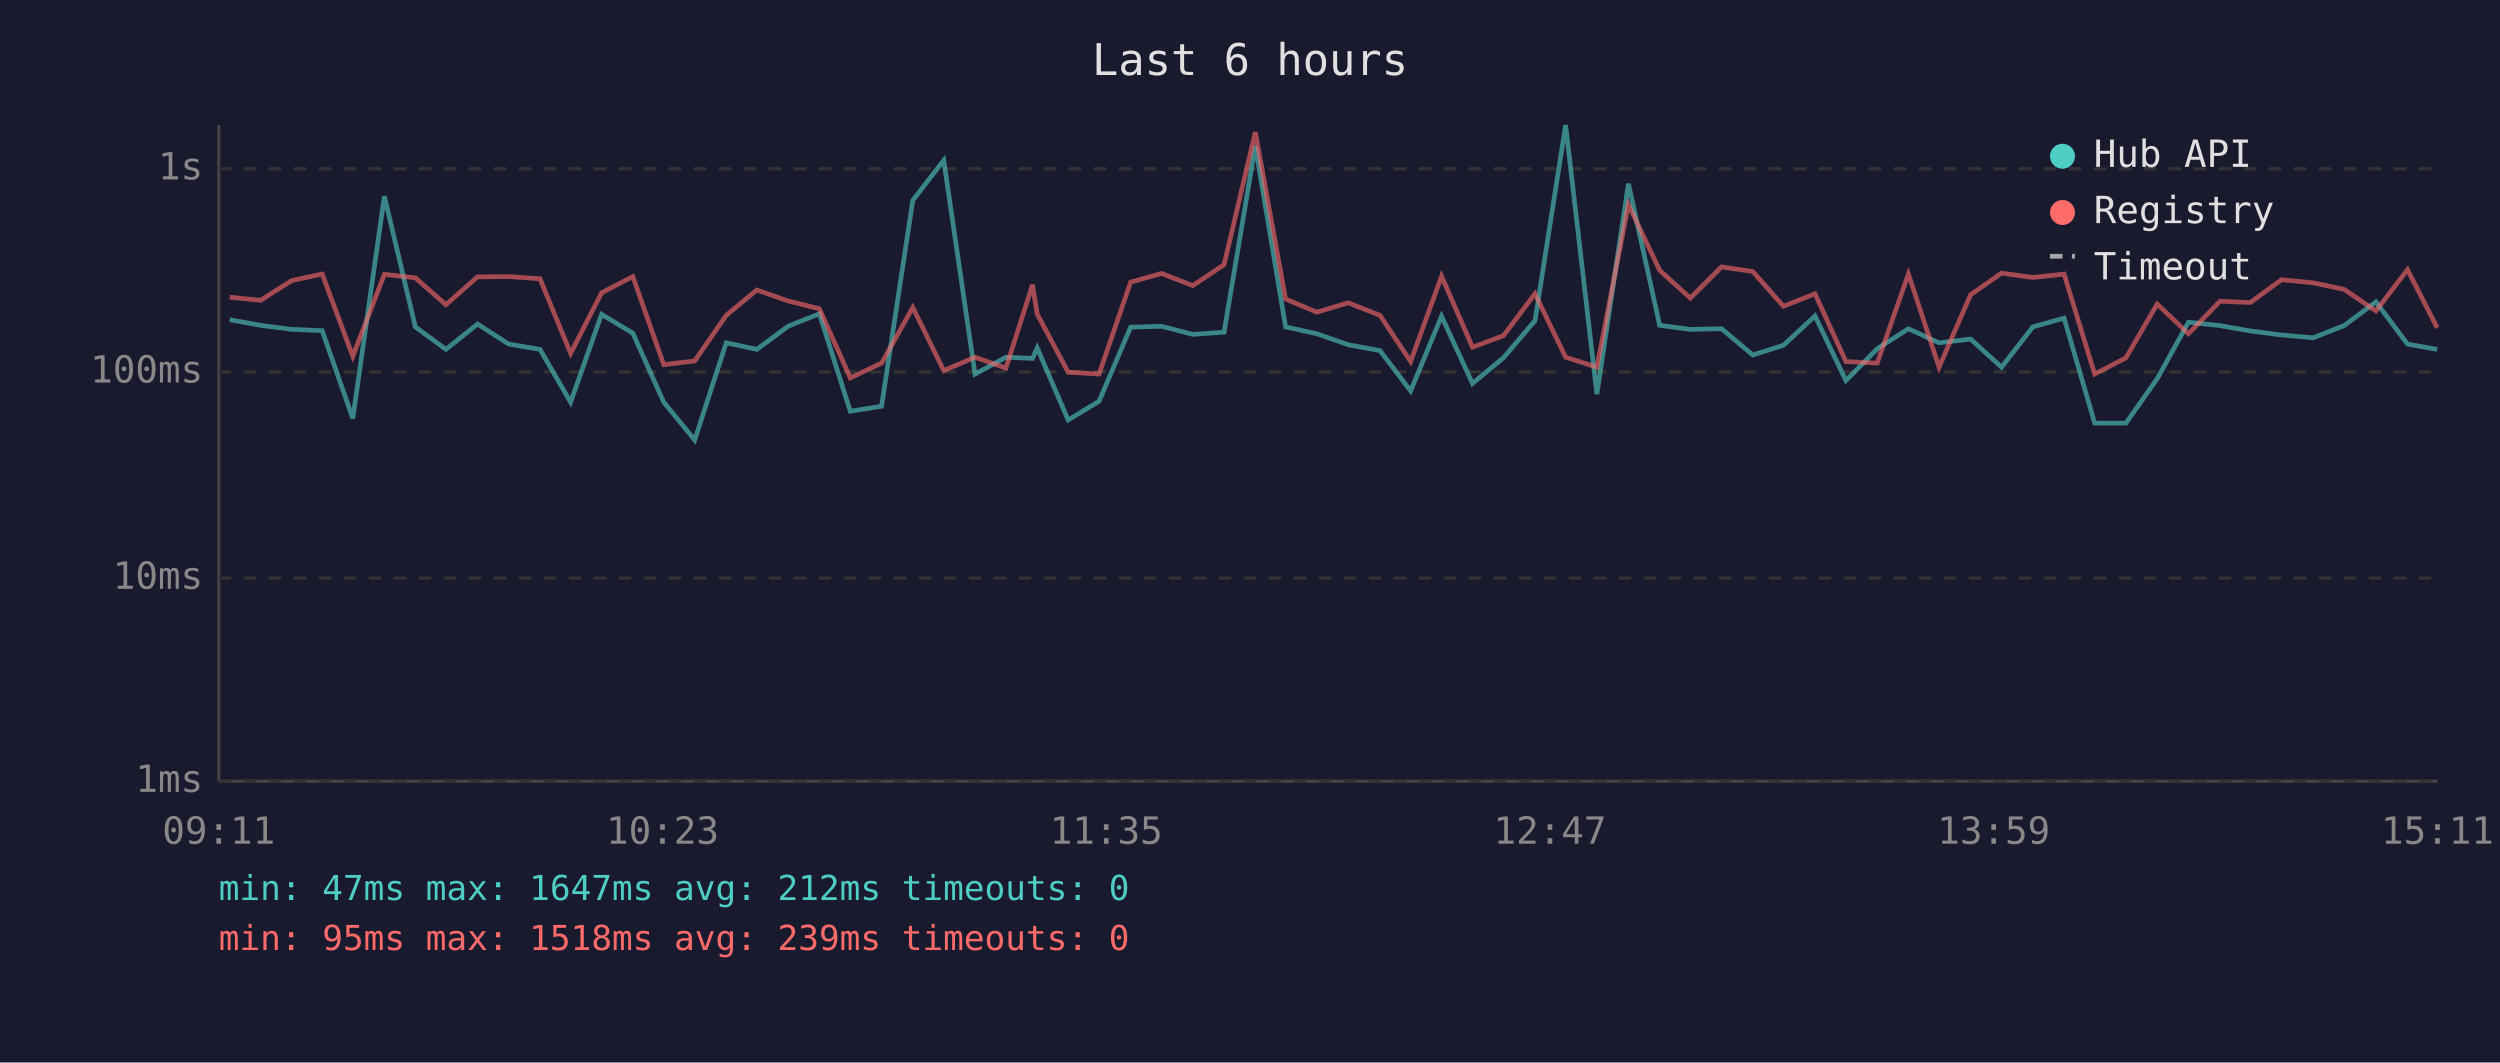
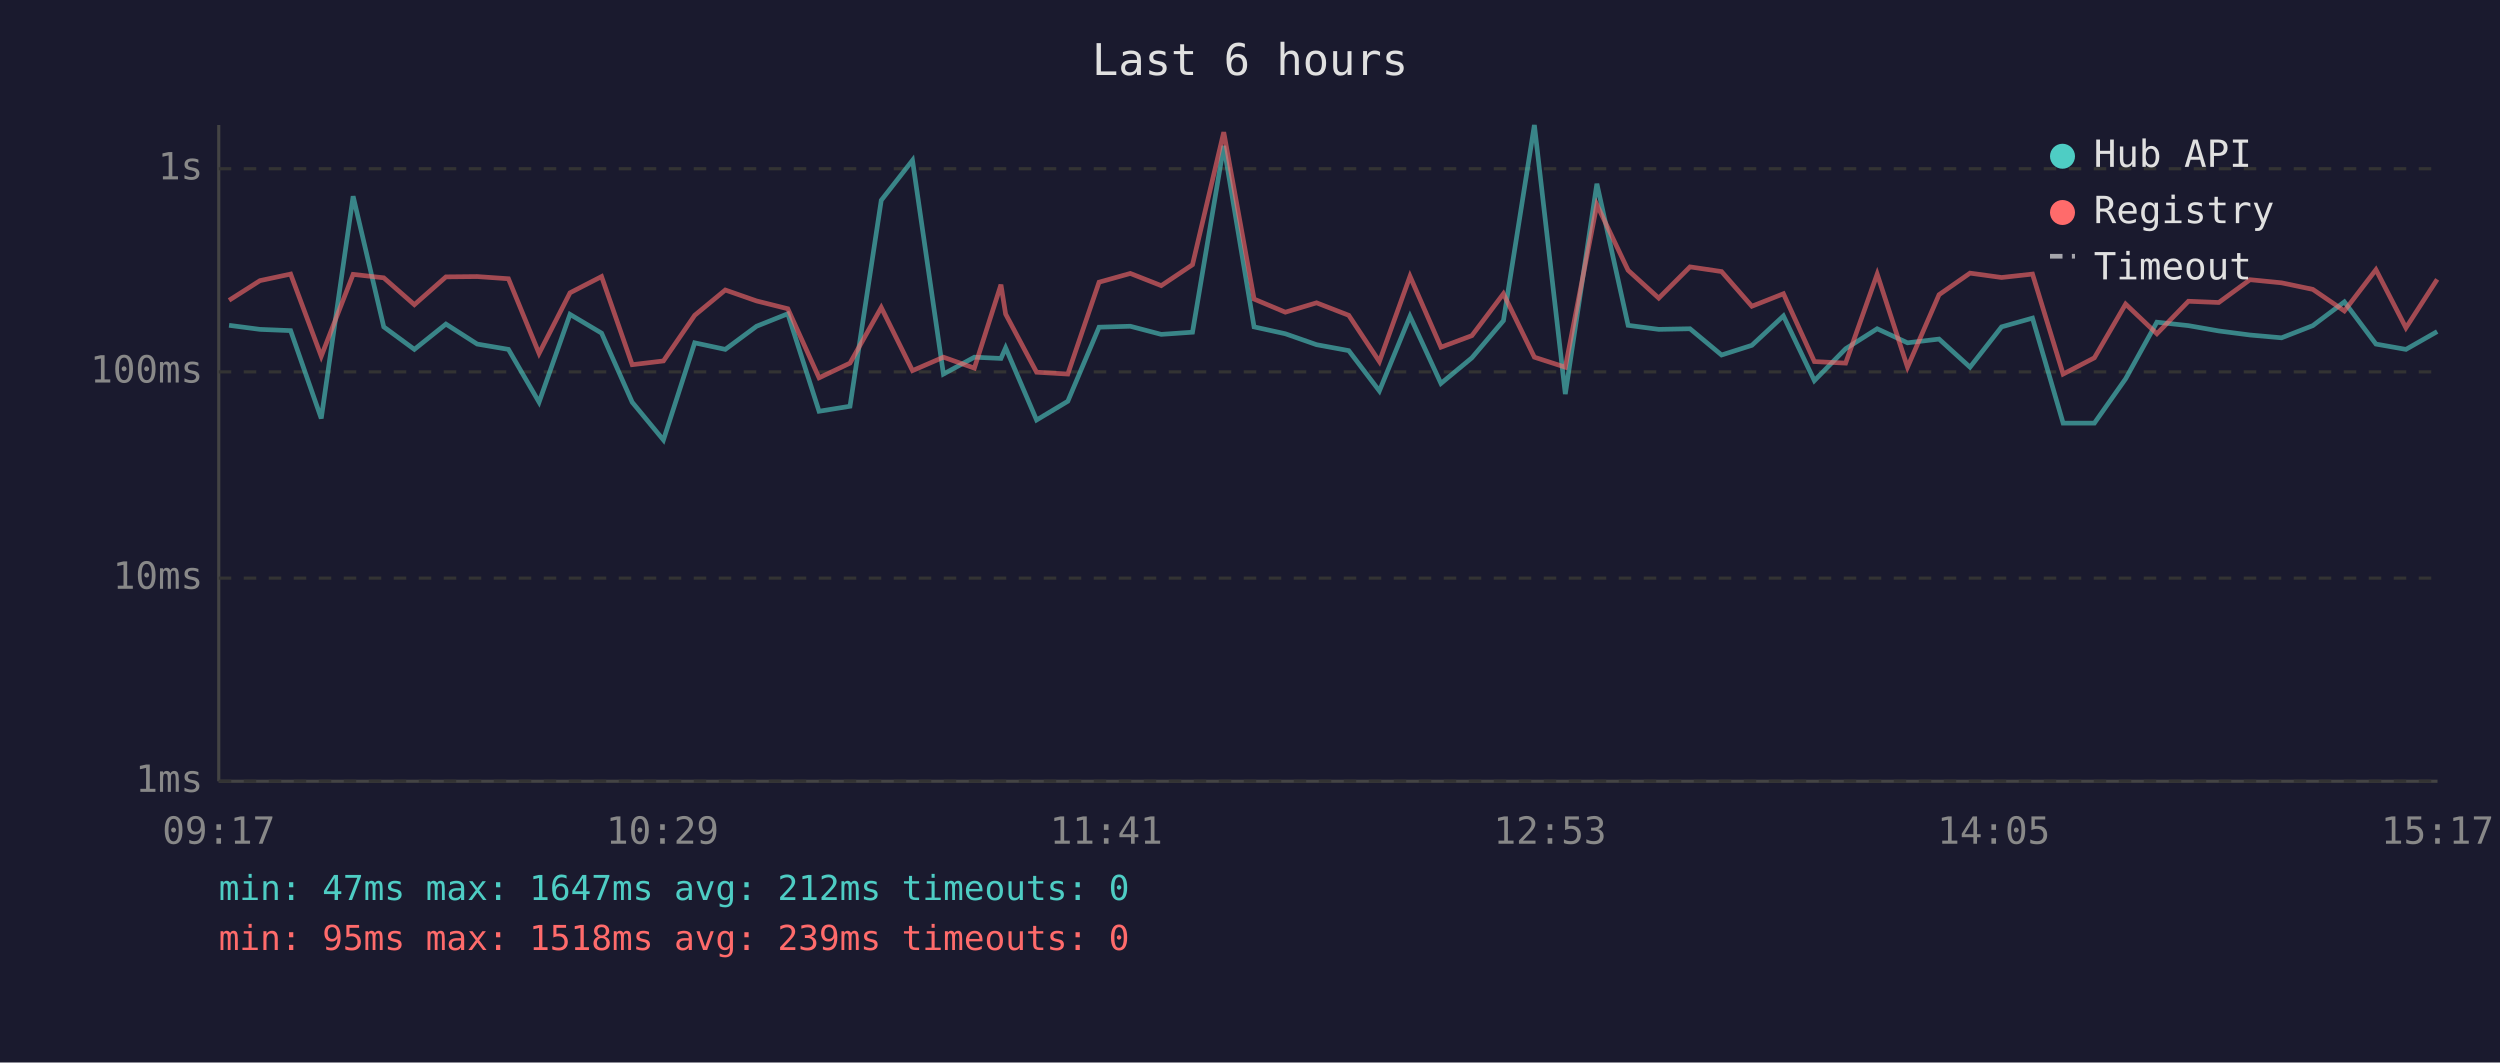
<svg xmlns="http://www.w3.org/2000/svg" viewBox="0 0 800 340" font-family="monospace" font-size="12">
  <rect width="800" height="340" fill="#1a1a2e" />
  <text x="400" y="24" fill="#e0e0e0" font-size="14" text-anchor="middle">Last 6 hours</text>
  <line x1="70" y1="40" x2="70" y2="250" stroke="#444" stroke-width="1" />
  <line x1="70" y1="250" x2="780" y2="250" stroke="#444" stroke-width="1" />
  <line x1="70" y1="250" x2="780" y2="250" stroke="#333" stroke-width="1" stroke-dasharray="4" />
  <text x="65" y="250" fill="#888" text-anchor="end" dominant-baseline="middle">1ms</text>
  <line x1="70" y1="185" x2="780" y2="185" stroke="#333" stroke-width="1" stroke-dasharray="4" />
  <text x="65" y="185" fill="#888" text-anchor="end" dominant-baseline="middle">10ms</text>
  <line x1="70" y1="119" x2="780" y2="119" stroke="#333" stroke-width="1" stroke-dasharray="4" />
  <text x="65" y="119" fill="#888" text-anchor="end" dominant-baseline="middle">100ms</text>
  <line x1="70" y1="54" x2="780" y2="54" stroke="#333" stroke-width="1" stroke-dasharray="4" />
  <text x="65" y="54" fill="#888" text-anchor="end" dominant-baseline="middle">1s</text>
-   <text x="70" y="270" fill="#888" text-anchor="middle">09:11</text>
-   <text x="212" y="270" fill="#888" text-anchor="middle">10:23</text>
-   <text x="354" y="270" fill="#888" text-anchor="middle">11:35</text>
-   <text x="496" y="270" fill="#888" text-anchor="middle">12:47</text>
-   <text x="638" y="270" fill="#888" text-anchor="middle">13:59</text>
-   <text x="780" y="270" fill="#888" text-anchor="middle">15:11</text>
-   <polyline points="73.5,102.3 83.4,104.1 93.3,105.4 103.1,105.8 112.9,133.9 123.0,62.8 132.9,104.6 142.7,111.8 152.8,103.7 162.8,110.1 172.8,111.8 182.6,128.7 192.5,100.6 202.5,106.6 212.4,128.7 222.3,140.8 232.4,109.7 242.2,111.8 252.2,104.4 262.2,100.4 272.1,131.6 282.1,130.0 292.1,64.1 302.0,51.3 312.0,119.7 321.9,114.3 330.4,114.7 331.9,111.3 341.8,134.4 351.7,128.4 361.8,104.7 371.7,104.4 381.7,107.0 391.7,106.3 401.7,46.7 411.4,104.6 421.4,106.8 431.4,110.3 441.6,112.2 451.4,125.1 461.3,101.2 471.2,122.7 481.1,114.5 491.2,102.6 501.0,40.0 511.0,126.1 521.1,58.8 531.1,104.1 540.9,105.4 550.9,105.2 560.9,113.6 570.7,110.5 580.8,101.1 590.7,121.8 600.7,111.6 610.7,105.2 620.5,109.7 630.6,108.5 640.5,117.5 650.5,104.6 660.5,101.8 670.3,135.4 680.3,135.4 690.3,121.2 700.3,103.1 710.4,104.2 720.1,105.9 730.1,107.2 740.2,108.1 750.1,104.2 760.3,96.6 770.4,110.1 779.9,111.8" fill="none" stroke="#4ecdc4" stroke-width="1.5" opacity="0.6" />
-   <polyline points="73.5,95.1 83.4,96.1 93.3,89.8 103.1,87.7 112.9,114.0 123.0,87.8 132.9,88.9 142.7,97.5 152.8,88.6 162.8,88.5 172.8,89.2 182.6,113.1 192.5,93.7 202.5,88.5 212.4,116.7 222.3,115.5 232.4,100.9 242.2,92.8 252.2,96.3 262.2,98.8 272.1,120.9 282.1,116.2 292.1,98.4 302.0,118.6 312.0,114.3 321.9,117.8 330.4,91.1 331.9,100.5 341.8,119.1 351.7,119.7 361.8,90.3 371.7,87.5 381.7,91.4 391.7,84.7 401.7,42.3 411.4,95.7 421.4,99.9 431.4,96.9 441.6,100.9 451.4,115.7 461.3,88.4 471.2,111.1 481.1,107.4 491.2,94.0 501.0,114.3 511.0,117.5 521.1,65.5 531.1,86.5 540.9,95.4 550.9,85.4 560.9,86.9 570.7,98.0 580.8,94.0 590.7,115.7 600.7,116.2 610.7,87.7 620.5,117.5 630.6,94.3 640.5,87.4 650.5,88.8 660.5,87.7 670.3,119.7 680.3,114.5 690.3,97.3 700.3,106.8 710.4,96.4 720.1,96.8 730.1,89.5 740.2,90.5 750.1,92.6 760.3,99.5 770.4,86.3 779.9,104.9" fill="none" stroke="#ff6b6b" stroke-width="1.5" opacity="0.6" />
+   <text x="70" y="270" fill="#888" text-anchor="middle">09:17</text>
+   <text x="212" y="270" fill="#888" text-anchor="middle">10:29</text>
+   <text x="354" y="270" fill="#888" text-anchor="middle">11:41</text>
+   <text x="496" y="270" fill="#888" text-anchor="middle">12:53</text>
+   <text x="638" y="270" fill="#888" text-anchor="middle">14:05</text>
+   <text x="780" y="270" fill="#888" text-anchor="middle">15:17</text>
+   <polyline points="73.3,104.1 83.2,105.4 93.0,105.8 102.8,133.9 113.0,62.8 122.8,104.6 132.6,111.8 142.7,103.7 152.7,110.1 162.7,111.8 172.5,128.7 182.4,100.6 192.5,106.6 202.3,128.7 212.3,140.8 222.3,109.7 232.1,111.8 242.1,104.4 252.1,100.4 262.1,131.6 272.0,130.0 282.0,64.1 292.0,51.3 301.9,119.7 311.8,114.3 320.3,114.7 321.8,111.3 331.7,134.4 341.7,128.4 351.7,104.7 361.7,104.4 371.6,107.0 381.6,106.3 391.6,46.7 401.3,104.6 411.3,106.8 421.3,110.3 431.6,112.2 441.4,125.1 451.2,101.2 461.1,122.7 471.0,114.5 481.1,102.6 491.0,40.0 500.9,126.1 511.0,58.8 521.0,104.1 530.8,105.4 540.8,105.2 550.9,113.6 560.6,110.5 570.7,101.1 580.6,121.8 590.6,111.6 600.7,105.2 610.4,109.7 620.5,108.5 630.4,117.5 640.5,104.6 650.4,101.8 660.2,135.4 670.2,135.4 680.2,121.2 690.2,103.1 700.3,104.2 710.0,105.9 720.0,107.2 730.1,108.1 740.1,104.2 750.2,96.6 760.3,110.1 769.9,111.8 779.9,106.1" fill="none" stroke="#4ecdc4" stroke-width="1.5" opacity="0.6" />
+   <polyline points="73.3,96.1 83.2,89.8 93.0,87.7 102.8,114.0 113.0,87.8 122.8,88.9 132.6,97.5 142.7,88.6 152.7,88.5 162.7,89.2 172.5,113.1 182.4,93.7 192.5,88.5 202.3,116.7 212.3,115.5 222.3,100.9 232.1,92.8 242.1,96.3 252.1,98.8 262.1,120.9 272.0,116.2 282.0,98.4 292.0,118.6 301.9,114.3 311.8,117.8 320.3,91.1 321.8,100.5 331.7,119.1 341.7,119.7 351.7,90.3 361.7,87.5 371.6,91.4 381.6,84.7 391.6,42.3 401.3,95.7 411.3,99.9 421.3,96.9 431.6,100.9 441.4,115.7 451.2,88.4 461.1,111.1 471.0,107.4 481.1,94.0 491.0,114.3 500.9,117.5 511.0,65.5 521.0,86.5 530.8,95.4 540.8,85.4 550.9,86.9 560.6,98.0 570.7,94.0 580.6,115.7 590.6,116.2 600.7,87.7 610.4,117.5 620.5,94.3 630.4,87.4 640.5,88.8 650.4,87.7 660.2,119.7 670.2,114.5 680.2,97.3 690.2,106.8 700.3,96.4 710.0,96.8 720.0,89.5 730.1,90.5 740.1,92.6 750.2,99.5 760.3,86.3 769.9,104.9 779.9,89.4" fill="none" stroke="#ff6b6b" stroke-width="1.5" opacity="0.6" />
  <circle cx="660" cy="50" r="4" fill="#4ecdc4" />
  <text x="670" y="50" fill="#e0e0e0" dominant-baseline="middle">Hub API</text>
  <circle cx="660" cy="68" r="4" fill="#ff6b6b" />
  <text x="670" y="68" fill="#e0e0e0" dominant-baseline="middle">Registry</text>
  <line x1="656" y1="82" x2="664" y2="82" stroke="#e0e0e0" stroke-width="1.5" stroke-dasharray="4,3" opacity="0.7" />
  <text x="670" y="86" fill="#e0e0e0" dominant-baseline="middle">Timeout</text>
  <text x="70" y="288" fill="#4ecdc4" font-size="11">min: 47ms  max: 1647ms  avg: 212ms  timeouts: 0</text>
  <text x="70" y="304" fill="#ff6b6b" font-size="11">min: 95ms  max: 1518ms  avg: 239ms  timeouts: 0</text>
</svg>
